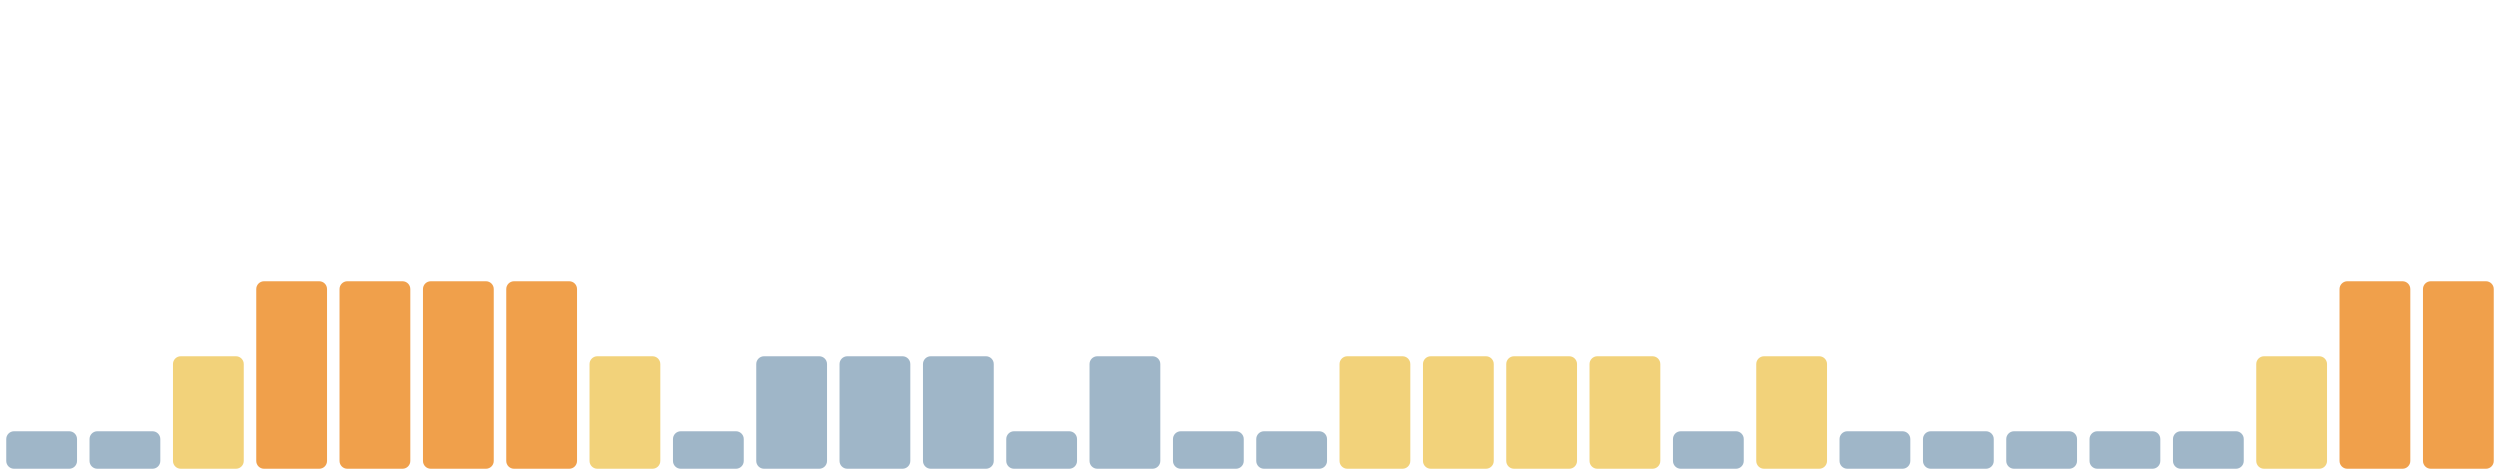
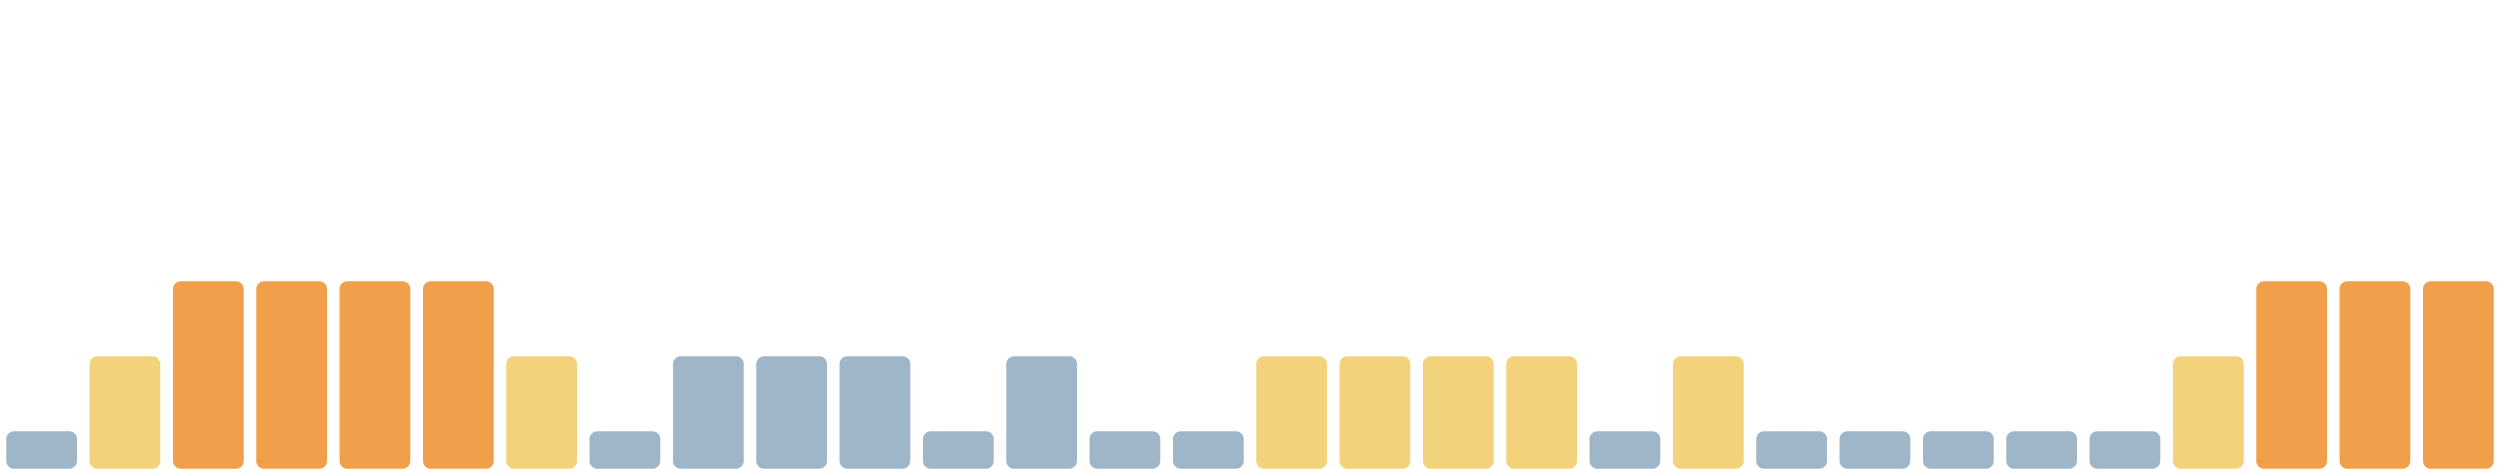
<svg xmlns="http://www.w3.org/2000/svg" viewBox="0 0 1600 300" width="1600" height="300" preserveAspectRatio="none" role="img" aria-label="Índice de huella climática de los últimos 30 días">
  <rect x="4.0" y="276" width="45.3" height="24" rx="5" fill="#9fb6c8" />
-   <rect x="57.3" y="276" width="45.3" height="24" rx="5" fill="#9fb6c8" />
-   <rect x="110.7" y="228" width="45.3" height="72" rx="5" fill="#f2d27a" />
+   <rect x="57.3" y="228" width="45.3" height="72" rx="5" fill="#f2d27a" />
+   <rect x="110.7" y="180" width="45.3" height="120" rx="5" fill="#f0a04b" />
  <rect x="164.0" y="180" width="45.3" height="120" rx="5" fill="#f0a04b" />
  <rect x="217.3" y="180" width="45.3" height="120" rx="5" fill="#f0a04b" />
  <rect x="270.7" y="180" width="45.3" height="120" rx="5" fill="#f0a04b" />
-   <rect x="324.0" y="180" width="45.3" height="120" rx="5" fill="#f0a04b" />
-   <rect x="377.3" y="228" width="45.3" height="72" rx="5" fill="#f2d27a" />
-   <rect x="430.7" y="276" width="45.3" height="24" rx="5" fill="#9fb6c8" />
+   <rect x="324.0" y="228" width="45.3" height="72" rx="5" fill="#f2d27a" />
+   <rect x="377.3" y="276" width="45.3" height="24" rx="5" fill="#9fb6c8" />
+   <rect x="430.7" y="228" width="45.3" height="72" rx="5" fill="#9fb6c8" />
  <rect x="484.0" y="228" width="45.3" height="72" rx="5" fill="#9fb6c8" />
  <rect x="537.3" y="228" width="45.3" height="72" rx="5" fill="#9fb6c8" />
-   <rect x="590.7" y="228" width="45.3" height="72" rx="5" fill="#9fb6c8" />
-   <rect x="644.0" y="276" width="45.3" height="24" rx="5" fill="#9fb6c8" />
-   <rect x="697.3" y="228" width="45.3" height="72" rx="5" fill="#9fb6c8" />
+   <rect x="590.7" y="276" width="45.3" height="24" rx="5" fill="#9fb6c8" />
+   <rect x="644.0" y="228" width="45.3" height="72" rx="5" fill="#9fb6c8" />
+   <rect x="697.3" y="276" width="45.3" height="24" rx="5" fill="#9fb6c8" />
  <rect x="750.7" y="276" width="45.3" height="24" rx="5" fill="#9fb6c8" />
-   <rect x="804.0" y="276" width="45.3" height="24" rx="5" fill="#9fb6c8" />
+   <rect x="804.0" y="228" width="45.3" height="72" rx="5" fill="#f2d27a" />
  <rect x="857.3" y="228" width="45.3" height="72" rx="5" fill="#f2d27a" />
  <rect x="910.7" y="228" width="45.3" height="72" rx="5" fill="#f2d27a" />
  <rect x="964.0" y="228" width="45.3" height="72" rx="5" fill="#f2d27a" />
-   <rect x="1017.3" y="228" width="45.3" height="72" rx="5" fill="#f2d27a" />
-   <rect x="1070.7" y="276" width="45.3" height="24" rx="5" fill="#9fb6c8" />
-   <rect x="1124.0" y="228" width="45.3" height="72" rx="5" fill="#f2d27a" />
+   <rect x="1017.3" y="276" width="45.3" height="24" rx="5" fill="#9fb6c8" />
+   <rect x="1070.7" y="228" width="45.3" height="72" rx="5" fill="#f2d27a" />
+   <rect x="1124.0" y="276" width="45.3" height="24" rx="5" fill="#9fb6c8" />
  <rect x="1177.3" y="276" width="45.3" height="24" rx="5" fill="#9fb6c8" />
  <rect x="1230.7" y="276" width="45.3" height="24" rx="5" fill="#9fb6c8" />
  <rect x="1284.0" y="276" width="45.3" height="24" rx="5" fill="#9fb6c8" />
  <rect x="1337.3" y="276" width="45.3" height="24" rx="5" fill="#9fb6c8" />
-   <rect x="1390.7" y="276" width="45.3" height="24" rx="5" fill="#9fb6c8" />
-   <rect x="1444.0" y="228" width="45.3" height="72" rx="5" fill="#f2d27a" />
+   <rect x="1390.7" y="228" width="45.3" height="72" rx="5" fill="#f2d27a" />
+   <rect x="1444.0" y="180" width="45.3" height="120" rx="5" fill="#f0a04b" />
  <rect x="1497.3" y="180" width="45.3" height="120" rx="5" fill="#f0a04b" />
  <rect x="1550.7" y="180" width="45.3" height="120" rx="5" fill="#f0a04b" />
</svg>
